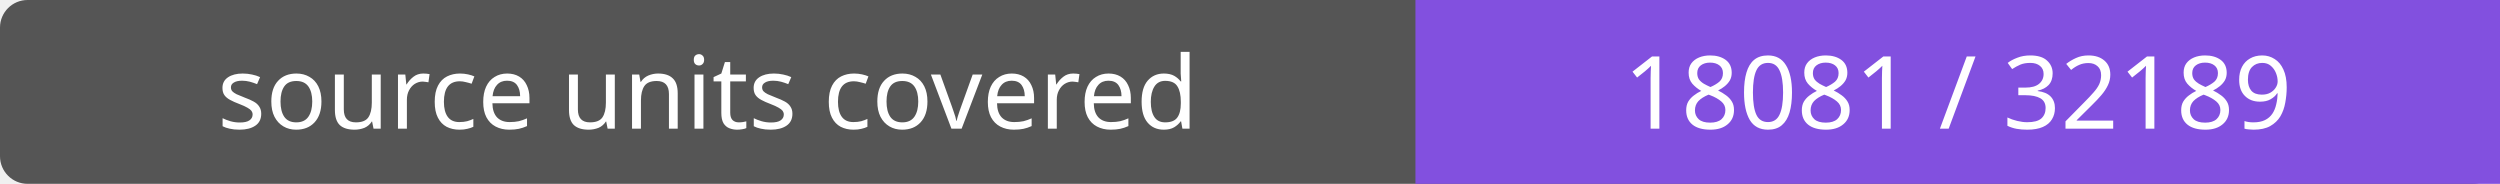
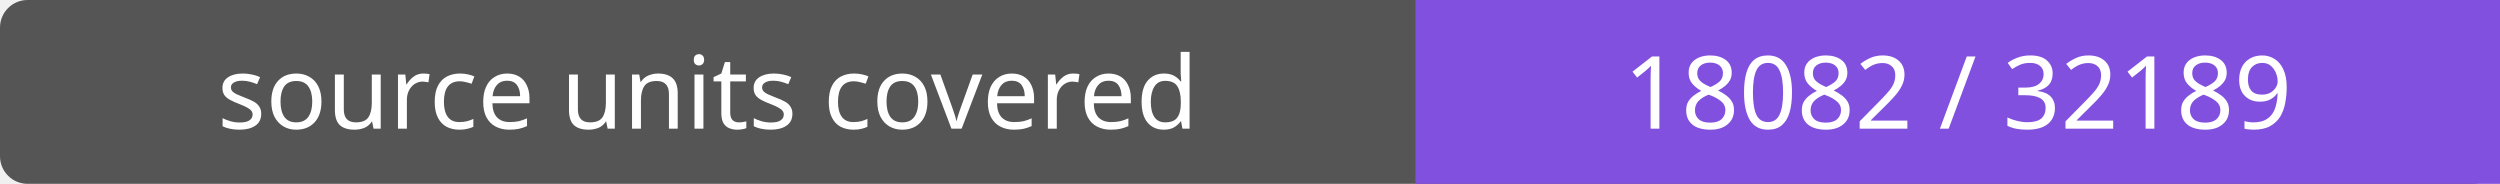
- <svg xmlns="http://www.w3.org/2000/svg" width="272" height="20" role="img" aria-label="source units covered: 18081 / 32189">
+ <svg xmlns="http://www.w3.org/2000/svg" width="272" height="20" role="img" aria-label="source units covered: 18082 / 32189">
  <rect width="272" height="20" rx="3" fill="#555" />
  <path fill="#8250df" d="M154 0h118v20H154z" />
  <g fill="#fff" text-anchor="middle" font-family="Verdana,sans-serif" font-size="11">
    <text x="77.0" y="14">source units covered</text>
-     <text x="213.0" y="14">18081 / 32189</text>
+     <text x="213.0" y="14">18082 / 32189</text>
  </g>
</svg>
